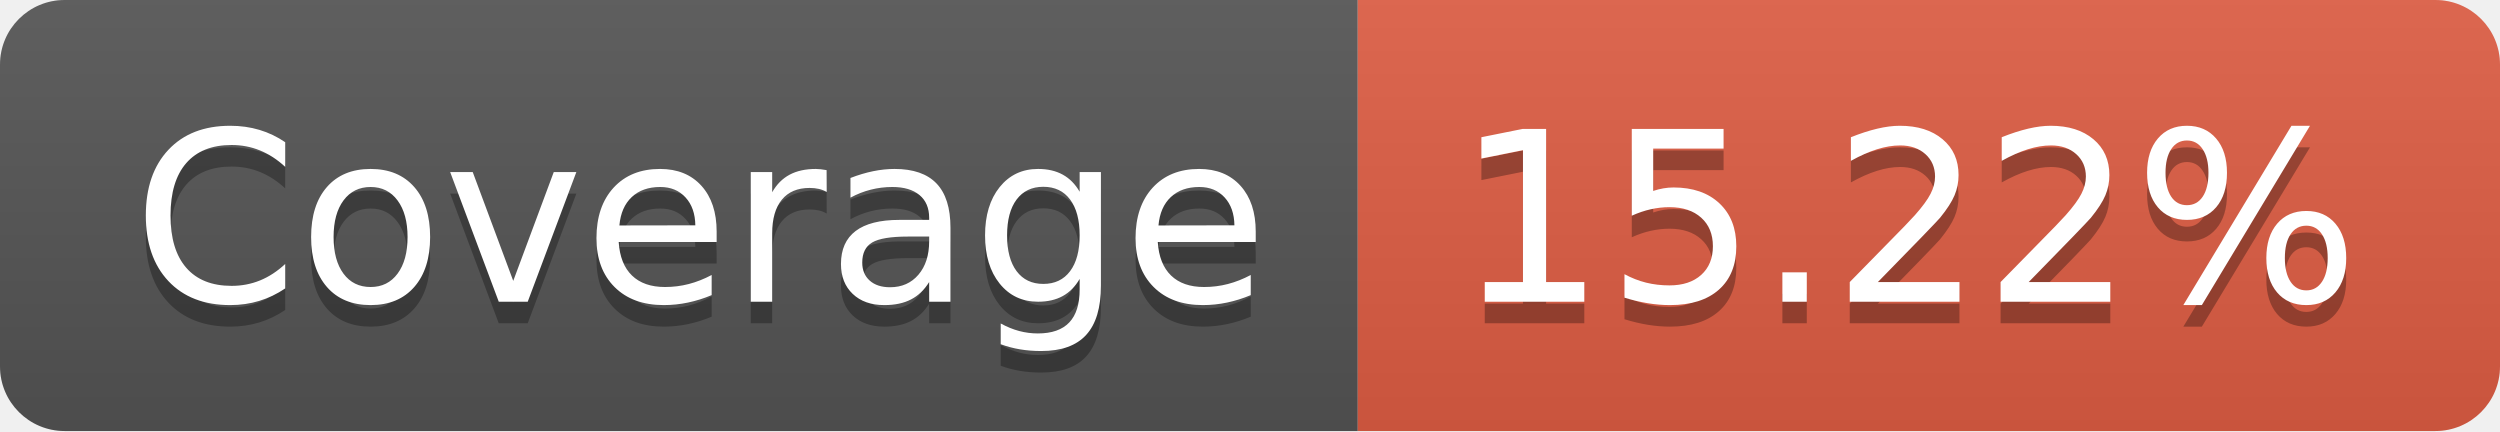
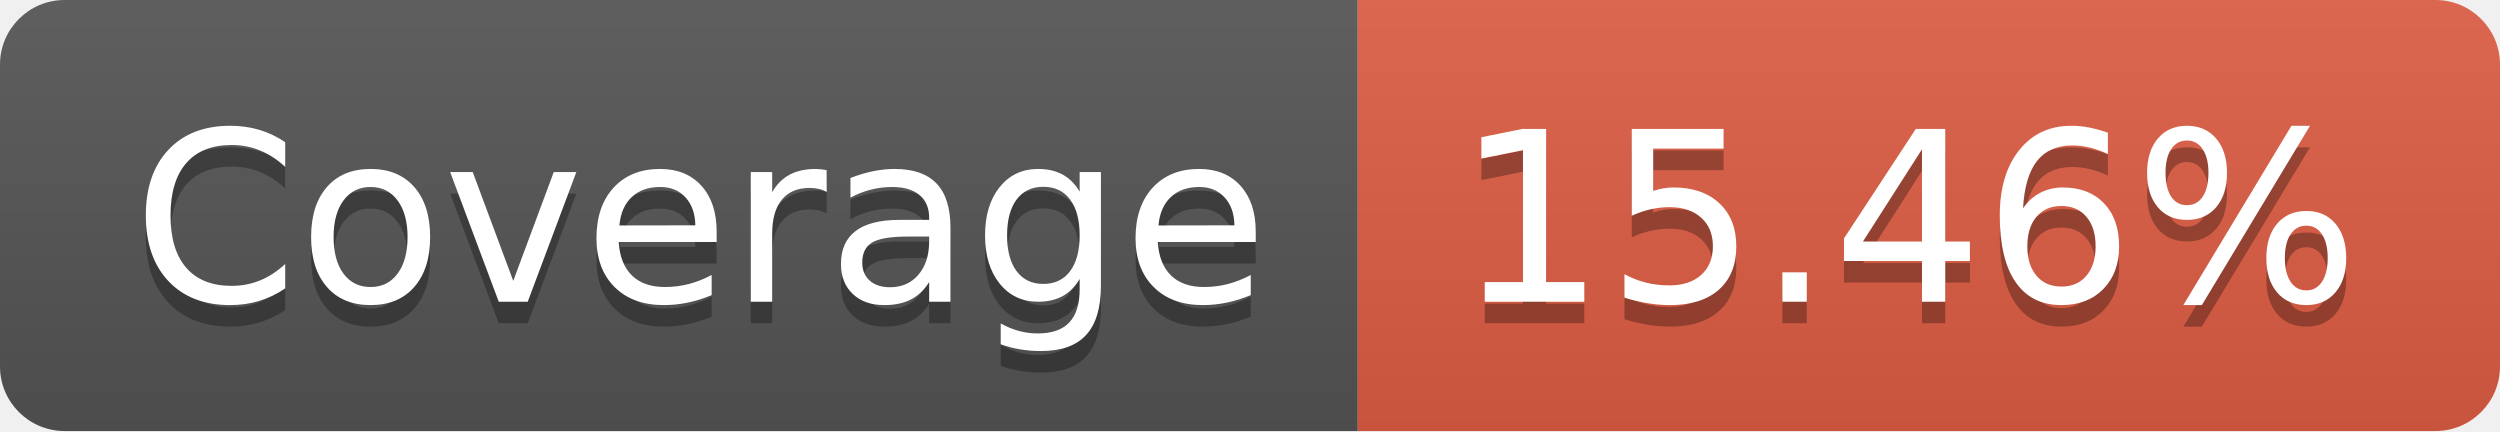
- <svg xmlns="http://www.w3.org/2000/svg" width="116" height="20" role="img" aria-label="Coverage: 15.22%">
+ <svg xmlns="http://www.w3.org/2000/svg" width="116" height="20" role="img" aria-label="Coverage: 15.46%">
  <linearGradient id="s" x2="0" y2="100%">
    <stop offset="0" stop-color="#bbb" stop-opacity=".1" />
    <stop offset="1" stop-opacity=".1" />
  </linearGradient>
  <clipPath id="r">
    <rect width="116" height="20" rx="3" fill="#fff" />
  </clipPath>
  <g clip-path="url(#r)">
    <rect width="63" height="20" fill="#555" />
    <rect x="63" width="53" height="20" fill="#e05d44" />
    <rect width="116" height="20" fill="url(#s)" />
  </g>
  <g fill="#fff" text-anchor="middle" font-family="Verdana,Geneva,DejaVu Sans,sans-serif" text-rendering="geometricPrecision" font-size="110">
    <text aria-hidden="true" x="325" y="150" fill="#010101" fill-opacity=".3" transform="scale(.1)" textLength="530">Coverage</text>
    <text x="325" y="140" transform="scale(.1)" fill="#fff" textLength="530">Coverage</text>
-     <text aria-hidden="true" x="885" y="150" fill="#010101" fill-opacity=".3" transform="scale(.1)" textLength="430">15.22%</text>
-     <text x="885" y="140" transform="scale(.1)" fill="#fff" textLength="430">15.22%</text>
+     <text aria-hidden="true" x="885" y="150" fill="#010101" fill-opacity=".3" transform="scale(.1)" textLength="430">15.46%</text>
+     <text x="885" y="140" transform="scale(.1)" fill="#fff" textLength="430">15.46%</text>
  </g>
</svg>
